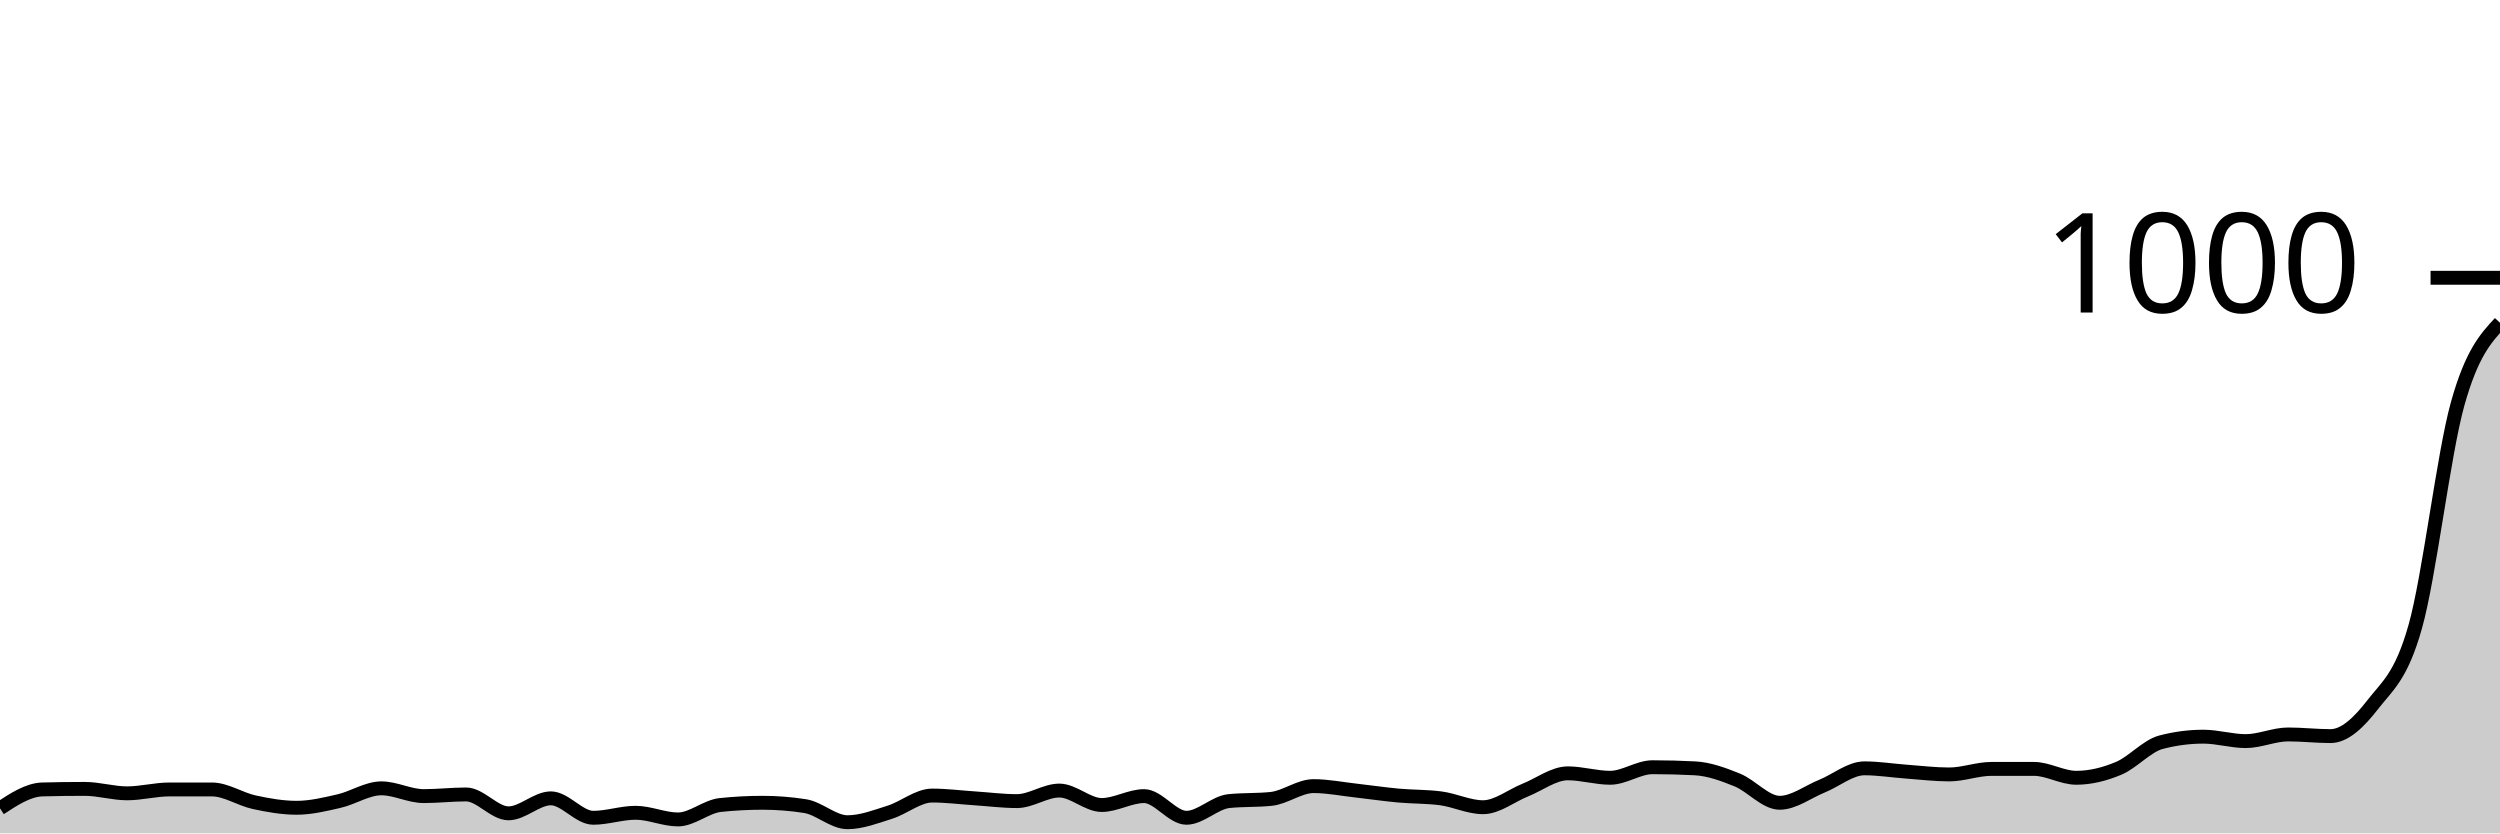
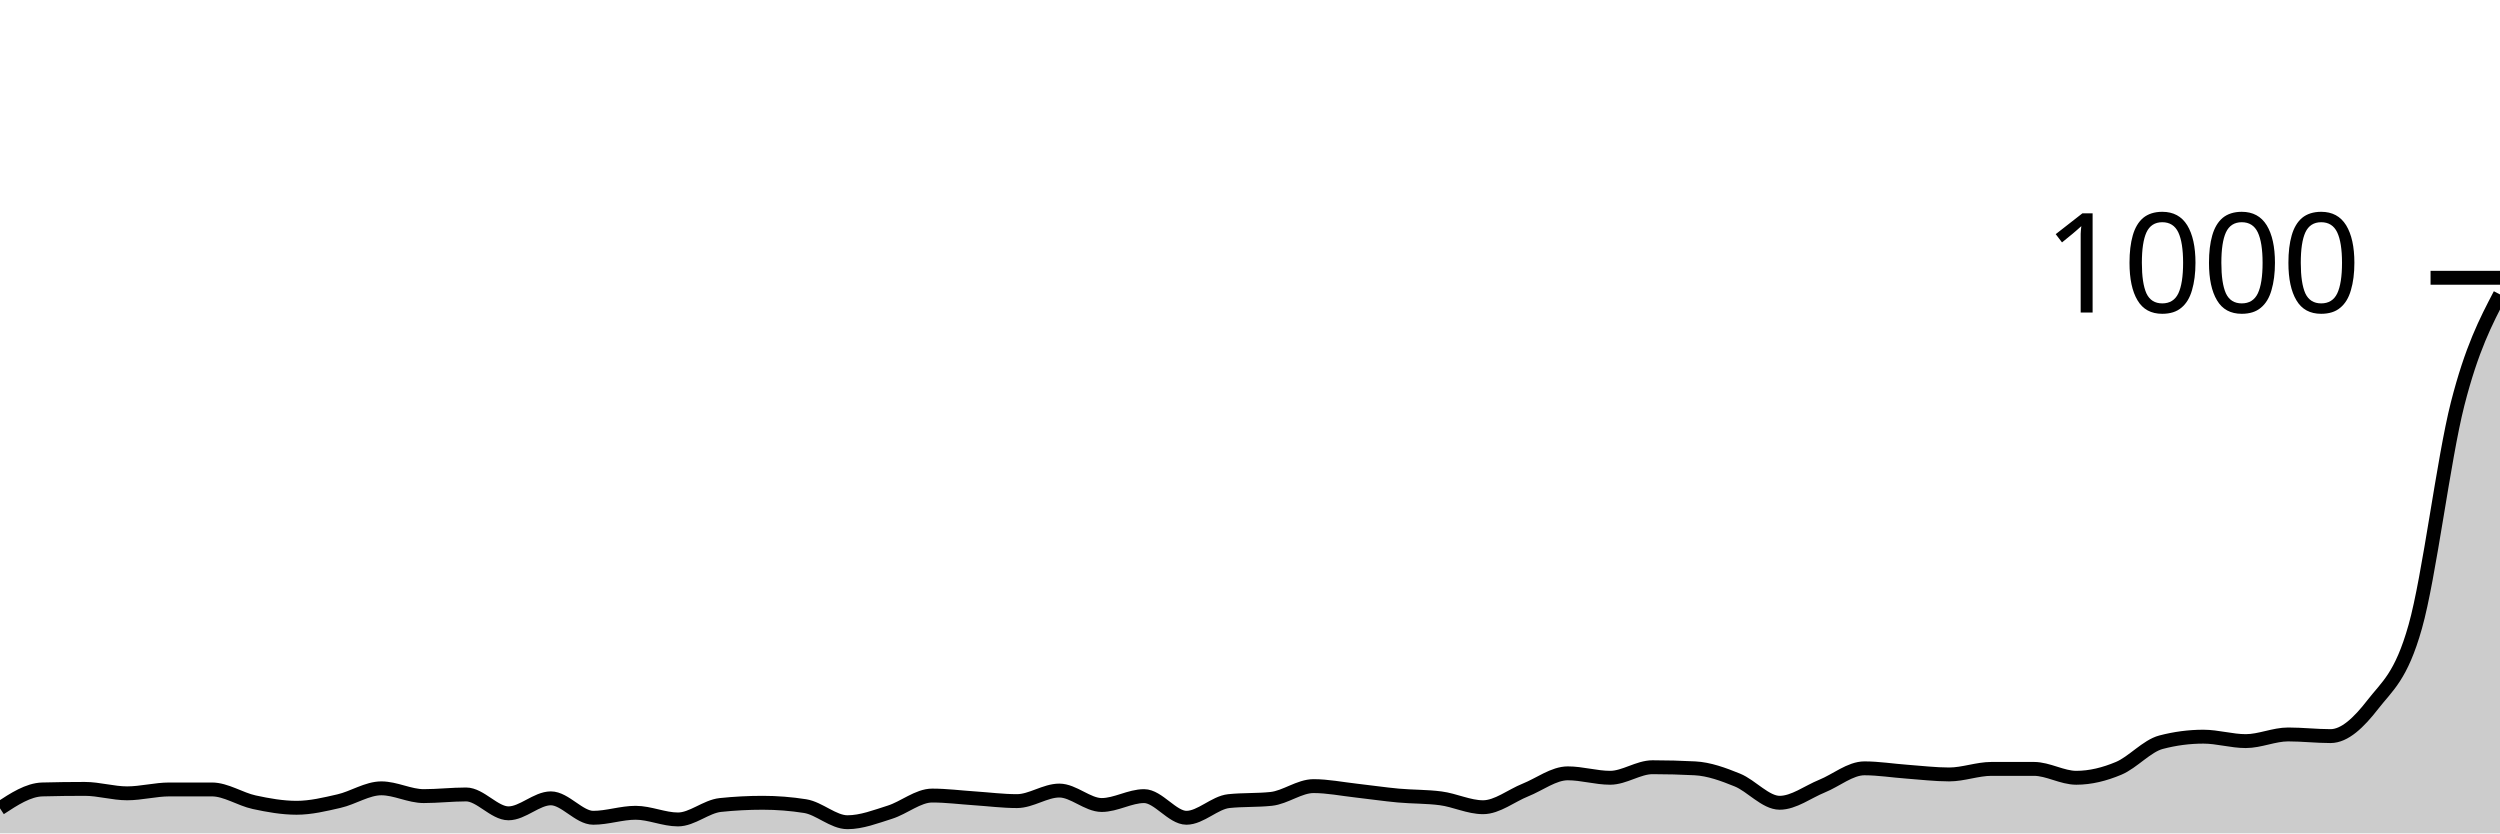
<svg xmlns="http://www.w3.org/2000/svg" viewBox="0 0 180 60">
  <g transform="translate(0,20)">
-     <path class="area" fill="rgba(0, 0, 0, 0.2)" d="M0,38.2C1.017,37.533,2.034,36.867,3.051,36.84C4.068,36.813,5.085,36.8,6.102,36.8C7.119,36.8,8.136,37.12,9.153,37.12C10.169,37.12,11.186,36.84,12.203,36.84C13.22,36.84,14.237,36.84,15.254,36.84C16.271,36.84,17.288,37.54,18.305,37.76C19.322,37.98,20.339,38.16,21.356,38.16C22.373,38.16,23.39,37.913,24.407,37.68C25.424,37.447,26.441,36.76,27.458,36.76C28.475,36.76,29.492,37.32,30.508,37.32C31.525,37.32,32.542,37.2,33.559,37.2C34.576,37.2,35.593,38.56,36.61,38.56C37.627,38.56,38.644,37.48,39.661,37.48C40.678,37.48,41.695,38.88,42.712,38.88C43.729,38.88,44.746,38.52,45.763,38.52C46.78,38.52,47.797,39,48.814,39C49.831,39,50.847,38.067,51.864,37.96C52.881,37.853,53.898,37.8,54.915,37.8C55.932,37.8,56.949,37.88,57.966,38.04C58.983,38.2,60,39.2,61.017,39.2C62.034,39.2,63.051,38.8,64.068,38.48C65.085,38.16,66.102,37.28,67.119,37.28C68.136,37.28,69.153,37.413,70.169,37.48C71.186,37.547,72.203,37.68,73.22,37.68C74.237,37.68,75.254,36.92,76.271,36.92C77.288,36.92,78.305,37.96,79.322,37.96C80.339,37.96,81.356,37.32,82.373,37.32C83.39,37.32,84.407,38.88,85.424,38.88C86.441,38.88,87.458,37.787,88.475,37.68C89.492,37.573,90.508,37.627,91.525,37.52C92.542,37.413,93.559,36.6,94.576,36.6C95.593,36.6,96.61,36.807,97.627,36.92C98.644,37.033,99.661,37.187,100.678,37.28C101.695,37.373,102.712,37.347,103.729,37.48C104.746,37.613,105.763,38.12,106.78,38.12C107.797,38.12,108.814,37.287,109.831,36.88C110.847,36.473,111.864,35.68,112.881,35.68C113.898,35.68,114.915,36,115.932,36C116.949,36,117.966,35.24,118.983,35.24C120,35.24,121.017,35.267,122.034,35.32C123.051,35.373,124.068,35.747,125.085,36.16C126.102,36.573,127.119,37.8,128.136,37.8C129.153,37.8,130.169,37.013,131.186,36.6C132.203,36.187,133.22,35.32,134.237,35.32C135.254,35.32,136.271,35.487,137.288,35.56C138.305,35.633,139.322,35.76,140.339,35.76C141.356,35.76,142.373,35.36,143.39,35.36C144.407,35.36,145.424,35.36,146.441,35.36C147.458,35.36,148.475,36,149.492,36C150.508,36,151.525,35.747,152.542,35.32C153.559,34.893,154.576,33.707,155.593,33.44C156.61,33.173,157.627,33.04,158.644,33.04C159.661,33.04,160.678,33.36,161.695,33.36C162.712,33.36,163.729,32.88,164.746,32.88C165.763,32.88,166.78,33,167.797,33C168.814,33,169.831,32.033,170.847,30.72C171.864,29.407,172.881,28.727,173.898,25.12C174.915,21.513,175.932,12.727,176.949,9.08C177.966,5.433,178.983,4.337,180,3.24L180,40C178.983,40,177.966,40,176.949,40C175.932,40,174.915,40,173.898,40C172.881,40,171.864,40,170.847,40C169.831,40,168.814,40,167.797,40C166.78,40,165.763,40,164.746,40C163.729,40,162.712,40,161.695,40C160.678,40,159.661,40,158.644,40C157.627,40,156.61,40,155.593,40C154.576,40,153.559,40,152.542,40C151.525,40,150.508,40,149.492,40C148.475,40,147.458,40,146.441,40C145.424,40,144.407,40,143.39,40C142.373,40,141.356,40,140.339,40C139.322,40,138.305,40,137.288,40C136.271,40,135.254,40,134.237,40C133.22,40,132.203,40,131.186,40C130.169,40,129.153,40,128.136,40C127.119,40,126.102,40,125.085,40C124.068,40,123.051,40,122.034,40C121.017,40,120,40,118.983,40C117.966,40,116.949,40,115.932,40C114.915,40,113.898,40,112.881,40C111.864,40,110.847,40,109.831,40C108.814,40,107.797,40,106.78,40C105.763,40,104.746,40,103.729,40C102.712,40,101.695,40,100.678,40C99.661,40,98.644,40,97.627,40C96.61,40,95.593,40,94.576,40C93.559,40,92.542,40,91.525,40C90.508,40,89.492,40,88.475,40C87.458,40,86.441,40,85.424,40C84.407,40,83.39,40,82.373,40C81.356,40,80.339,40,79.322,40C78.305,40,77.288,40,76.271,40C75.254,40,74.237,40,73.22,40C72.203,40,71.186,40,70.169,40C69.153,40,68.136,40,67.119,40C66.102,40,65.085,40,64.068,40C63.051,40,62.034,40,61.017,40C60,40,58.983,40,57.966,40C56.949,40,55.932,40,54.915,40C53.898,40,52.881,40,51.864,40C50.847,40,49.831,40,48.814,40C47.797,40,46.78,40,45.763,40C44.746,40,43.729,40,42.712,40C41.695,40,40.678,40,39.661,40C38.644,40,37.627,40,36.61,40C35.593,40,34.576,40,33.559,40C32.542,40,31.525,40,30.508,40C29.492,40,28.475,40,27.458,40C26.441,40,25.424,40,24.407,40C23.39,40,22.373,40,21.356,40C20.339,40,19.322,40,18.305,40C17.288,40,16.271,40,15.254,40C14.237,40,13.22,40,12.203,40C11.186,40,10.169,40,9.153,40C8.136,40,7.119,40,6.102,40C5.085,40,4.068,40,3.051,40C2.034,40,1.017,40,0,40Z" />
-     <path class="line" stroke="black" fill="none" d="M0,38.2C1.017,37.533,2.034,36.867,3.051,36.84C4.068,36.813,5.085,36.8,6.102,36.8C7.119,36.8,8.136,37.12,9.153,37.12C10.169,37.12,11.186,36.84,12.203,36.84C13.22,36.84,14.237,36.84,15.254,36.84C16.271,36.84,17.288,37.54,18.305,37.76C19.322,37.98,20.339,38.16,21.356,38.16C22.373,38.16,23.39,37.913,24.407,37.68C25.424,37.447,26.441,36.76,27.458,36.76C28.475,36.76,29.492,37.32,30.508,37.32C31.525,37.32,32.542,37.2,33.559,37.2C34.576,37.2,35.593,38.56,36.61,38.56C37.627,38.56,38.644,37.48,39.661,37.48C40.678,37.48,41.695,38.88,42.712,38.88C43.729,38.88,44.746,38.52,45.763,38.52C46.78,38.52,47.797,39,48.814,39C49.831,39,50.847,38.067,51.864,37.96C52.881,37.853,53.898,37.8,54.915,37.8C55.932,37.8,56.949,37.88,57.966,38.04C58.983,38.2,60,39.2,61.017,39.2C62.034,39.2,63.051,38.8,64.068,38.48C65.085,38.16,66.102,37.28,67.119,37.28C68.136,37.28,69.153,37.413,70.169,37.48C71.186,37.547,72.203,37.68,73.22,37.68C74.237,37.68,75.254,36.92,76.271,36.92C77.288,36.92,78.305,37.96,79.322,37.96C80.339,37.96,81.356,37.32,82.373,37.32C83.39,37.32,84.407,38.88,85.424,38.88C86.441,38.88,87.458,37.787,88.475,37.68C89.492,37.573,90.508,37.627,91.525,37.52C92.542,37.413,93.559,36.6,94.576,36.6C95.593,36.6,96.61,36.807,97.627,36.92C98.644,37.033,99.661,37.187,100.678,37.28C101.695,37.373,102.712,37.347,103.729,37.48C104.746,37.613,105.763,38.12,106.78,38.12C107.797,38.12,108.814,37.287,109.831,36.88C110.847,36.473,111.864,35.68,112.881,35.68C113.898,35.68,114.915,36,115.932,36C116.949,36,117.966,35.24,118.983,35.24C120,35.24,121.017,35.267,122.034,35.32C123.051,35.373,124.068,35.747,125.085,36.16C126.102,36.573,127.119,37.8,128.136,37.8C129.153,37.8,130.169,37.013,131.186,36.6C132.203,36.187,133.22,35.32,134.237,35.32C135.254,35.32,136.271,35.487,137.288,35.56C138.305,35.633,139.322,35.76,140.339,35.76C141.356,35.76,142.373,35.36,143.39,35.36C144.407,35.36,145.424,35.36,146.441,35.36C147.458,35.36,148.475,36,149.492,36C150.508,36,151.525,35.747,152.542,35.32C153.559,34.893,154.576,33.707,155.593,33.44C156.61,33.173,157.627,33.04,158.644,33.04C159.661,33.04,160.678,33.36,161.695,33.36C162.712,33.36,163.729,32.88,164.746,32.88C165.763,32.88,166.78,33,167.797,33C168.814,33,169.831,32.033,170.847,30.72C171.864,29.407,172.881,28.727,173.898,25.12C174.915,21.513,175.932,12.727,176.949,9.08C177.966,5.433,178.983,4.337,180,3.24" />
+     <path class="area" fill="rgba(0, 0, 0, 0.2)" d="M0,38.2C1.017,37.533,2.034,36.867,3.051,36.84C4.068,36.813,5.085,36.8,6.102,36.8C7.119,36.8,8.136,37.12,9.153,37.12C10.169,37.12,11.186,36.84,12.203,36.84C13.22,36.84,14.237,36.84,15.254,36.84C16.271,36.84,17.288,37.54,18.305,37.76C19.322,37.98,20.339,38.16,21.356,38.16C22.373,38.16,23.39,37.913,24.407,37.68C25.424,37.447,26.441,36.76,27.458,36.76C28.475,36.76,29.492,37.32,30.508,37.32C31.525,37.32,32.542,37.2,33.559,37.2C34.576,37.2,35.593,38.56,36.61,38.56C37.627,38.56,38.644,37.48,39.661,37.48C40.678,37.48,41.695,38.88,42.712,38.88C43.729,38.88,44.746,38.52,45.763,38.52C46.78,38.52,47.797,39,48.814,39C49.831,39,50.847,38.067,51.864,37.96C52.881,37.853,53.898,37.8,54.915,37.8C55.932,37.8,56.949,37.88,57.966,38.04C58.983,38.2,60,39.2,61.017,39.2C62.034,39.2,63.051,38.8,64.068,38.48C65.085,38.16,66.102,37.28,67.119,37.28C68.136,37.28,69.153,37.413,70.169,37.48C71.186,37.547,72.203,37.68,73.22,37.68C74.237,37.68,75.254,36.92,76.271,36.92C77.288,36.92,78.305,37.96,79.322,37.96C80.339,37.96,81.356,37.32,82.373,37.32C83.39,37.32,84.407,38.88,85.424,38.88C86.441,38.88,87.458,37.787,88.475,37.68C89.492,37.573,90.508,37.627,91.525,37.52C92.542,37.413,93.559,36.6,94.576,36.6C95.593,36.6,96.61,36.807,97.627,36.92C98.644,37.033,99.661,37.187,100.678,37.28C101.695,37.373,102.712,37.347,103.729,37.48C104.746,37.613,105.763,38.12,106.78,38.12C107.797,38.12,108.814,37.287,109.831,36.88C110.847,36.473,111.864,35.68,112.881,35.68C113.898,35.68,114.915,36,115.932,36C116.949,36,117.966,35.24,118.983,35.24C120,35.24,121.017,35.267,122.034,35.32C123.051,35.373,124.068,35.747,125.085,36.16C126.102,36.573,127.119,37.8,128.136,37.8C129.153,37.8,130.169,37.013,131.186,36.6C132.203,36.187,133.22,35.32,134.237,35.32C135.254,35.32,136.271,35.487,137.288,35.56C138.305,35.633,139.322,35.76,140.339,35.76C141.356,35.76,142.373,35.36,143.39,35.36C144.407,35.36,145.424,35.36,146.441,35.36C147.458,35.36,148.475,36,149.492,36C150.508,36,151.525,35.747,152.542,35.32C153.559,34.893,154.576,33.707,155.593,33.44C156.61,33.173,157.627,33.04,158.644,33.04C159.661,33.04,160.678,33.36,161.695,33.36C162.712,33.36,163.729,32.88,164.746,32.88C165.763,32.88,166.78,33,167.797,33C168.814,33,169.831,32.033,170.847,30.72C171.864,29.407,172.881,28.727,173.898,25.12C174.915,21.513,175.932,13.067,176.949,9.08C177.966,5.093,178.983,3.147,180,1.2L180,40C178.983,40,177.966,40,176.949,40C175.932,40,174.915,40,173.898,40C172.881,40,171.864,40,170.847,40C169.831,40,168.814,40,167.797,40C166.78,40,165.763,40,164.746,40C163.729,40,162.712,40,161.695,40C160.678,40,159.661,40,158.644,40C157.627,40,156.61,40,155.593,40C154.576,40,153.559,40,152.542,40C151.525,40,150.508,40,149.492,40C148.475,40,147.458,40,146.441,40C145.424,40,144.407,40,143.39,40C142.373,40,141.356,40,140.339,40C139.322,40,138.305,40,137.288,40C136.271,40,135.254,40,134.237,40C133.22,40,132.203,40,131.186,40C130.169,40,129.153,40,128.136,40C127.119,40,126.102,40,125.085,40C124.068,40,123.051,40,122.034,40C121.017,40,120,40,118.983,40C117.966,40,116.949,40,115.932,40C114.915,40,113.898,40,112.881,40C111.864,40,110.847,40,109.831,40C108.814,40,107.797,40,106.78,40C105.763,40,104.746,40,103.729,40C102.712,40,101.695,40,100.678,40C99.661,40,98.644,40,97.627,40C96.61,40,95.593,40,94.576,40C93.559,40,92.542,40,91.525,40C90.508,40,89.492,40,88.475,40C87.458,40,86.441,40,85.424,40C84.407,40,83.39,40,82.373,40C81.356,40,80.339,40,79.322,40C78.305,40,77.288,40,76.271,40C75.254,40,74.237,40,73.22,40C72.203,40,71.186,40,70.169,40C69.153,40,68.136,40,67.119,40C66.102,40,65.085,40,64.068,40C63.051,40,62.034,40,61.017,40C60,40,58.983,40,57.966,40C56.949,40,55.932,40,54.915,40C53.898,40,52.881,40,51.864,40C50.847,40,49.831,40,48.814,40C47.797,40,46.78,40,45.763,40C44.746,40,43.729,40,42.712,40C41.695,40,40.678,40,39.661,40C38.644,40,37.627,40,36.61,40C35.593,40,34.576,40,33.559,40C32.542,40,31.525,40,30.508,40C29.492,40,28.475,40,27.458,40C26.441,40,25.424,40,24.407,40C23.39,40,22.373,40,21.356,40C20.339,40,19.322,40,18.305,40C17.288,40,16.271,40,15.254,40C14.237,40,13.22,40,12.203,40C11.186,40,10.169,40,9.153,40C8.136,40,7.119,40,6.102,40C5.085,40,4.068,40,3.051,40C2.034,40,1.017,40,0,40Z" />
+     <path class="line" stroke="black" fill="none" d="M0,38.2C1.017,37.533,2.034,36.867,3.051,36.84C4.068,36.813,5.085,36.8,6.102,36.8C7.119,36.8,8.136,37.12,9.153,37.12C10.169,37.12,11.186,36.84,12.203,36.84C13.22,36.84,14.237,36.84,15.254,36.84C16.271,36.84,17.288,37.54,18.305,37.76C19.322,37.98,20.339,38.16,21.356,38.16C22.373,38.16,23.39,37.913,24.407,37.68C25.424,37.447,26.441,36.76,27.458,36.76C28.475,36.76,29.492,37.32,30.508,37.32C31.525,37.32,32.542,37.2,33.559,37.2C34.576,37.2,35.593,38.56,36.61,38.56C37.627,38.56,38.644,37.48,39.661,37.48C40.678,37.48,41.695,38.88,42.712,38.88C43.729,38.88,44.746,38.52,45.763,38.52C46.78,38.52,47.797,39,48.814,39C49.831,39,50.847,38.067,51.864,37.96C52.881,37.853,53.898,37.8,54.915,37.8C55.932,37.8,56.949,37.88,57.966,38.04C58.983,38.2,60,39.2,61.017,39.2C62.034,39.2,63.051,38.8,64.068,38.48C65.085,38.16,66.102,37.28,67.119,37.28C68.136,37.28,69.153,37.413,70.169,37.48C71.186,37.547,72.203,37.68,73.22,37.68C74.237,37.68,75.254,36.92,76.271,36.92C77.288,36.92,78.305,37.96,79.322,37.96C80.339,37.96,81.356,37.32,82.373,37.32C83.39,37.32,84.407,38.88,85.424,38.88C86.441,38.88,87.458,37.787,88.475,37.68C89.492,37.573,90.508,37.627,91.525,37.52C92.542,37.413,93.559,36.6,94.576,36.6C95.593,36.6,96.61,36.807,97.627,36.92C98.644,37.033,99.661,37.187,100.678,37.28C101.695,37.373,102.712,37.347,103.729,37.48C104.746,37.613,105.763,38.12,106.78,38.12C107.797,38.12,108.814,37.287,109.831,36.88C110.847,36.473,111.864,35.68,112.881,35.68C113.898,35.68,114.915,36,115.932,36C116.949,36,117.966,35.24,118.983,35.24C120,35.24,121.017,35.267,122.034,35.32C123.051,35.373,124.068,35.747,125.085,36.16C126.102,36.573,127.119,37.8,128.136,37.8C129.153,37.8,130.169,37.013,131.186,36.6C132.203,36.187,133.22,35.32,134.237,35.32C135.254,35.32,136.271,35.487,137.288,35.56C138.305,35.633,139.322,35.76,140.339,35.76C141.356,35.76,142.373,35.36,143.39,35.36C144.407,35.36,145.424,35.36,146.441,35.36C147.458,35.36,148.475,36,149.492,36C150.508,36,151.525,35.747,152.542,35.32C153.559,34.893,154.576,33.707,155.593,33.44C156.61,33.173,157.627,33.04,158.644,33.04C159.661,33.04,160.678,33.36,161.695,33.36C162.712,33.36,163.729,32.88,164.746,32.88C165.763,32.88,166.78,33,167.797,33C168.814,33,169.831,32.033,170.847,30.72C171.864,29.407,172.881,28.727,173.898,25.12C174.915,21.513,175.932,13.067,176.949,9.08C177.966,5.093,178.983,3.147,180,1.2" />
    <path class="axis-ceiling" stroke-width="1" stroke="black" fill="none" d="M175,0L180,0" />
    <text class="axis-ceiling-label" font-family="sans-serif" text-anchor="end" font-size="10px" x="170" y="2.5">1000</text>
  </g>
</svg>
